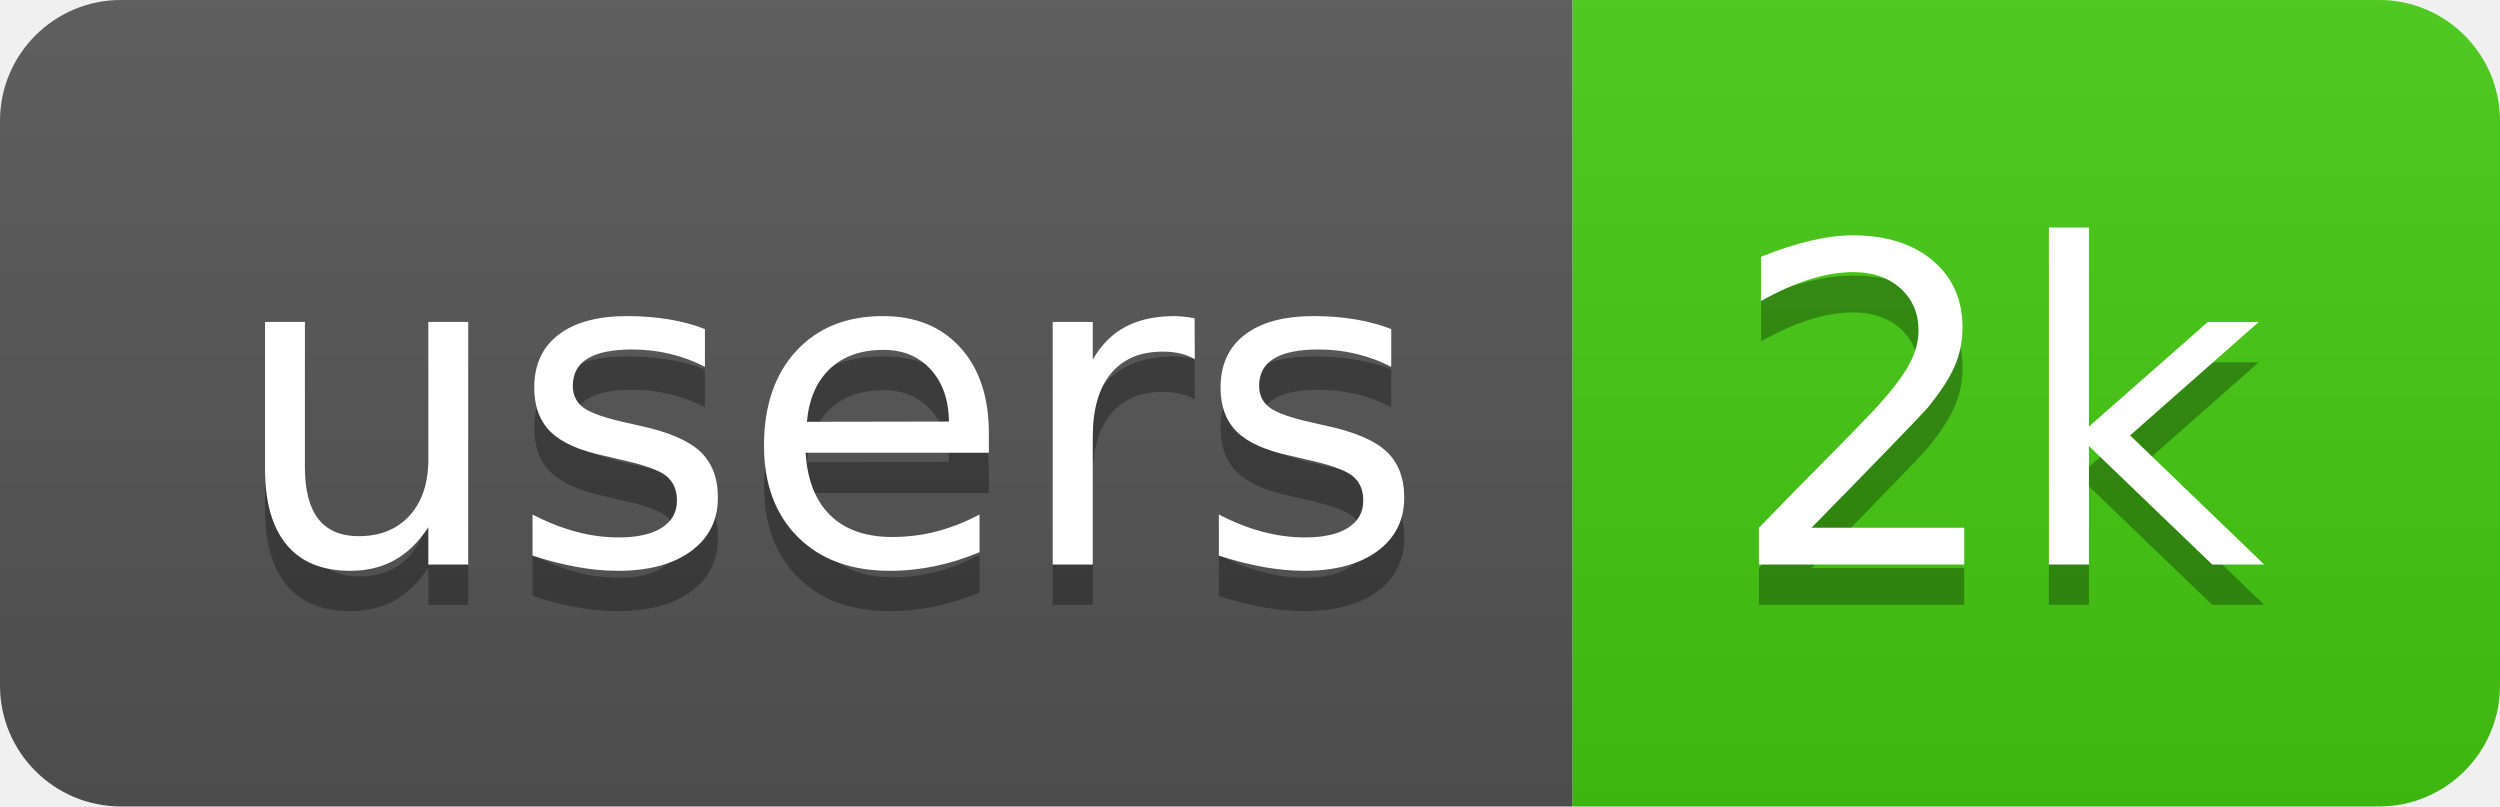
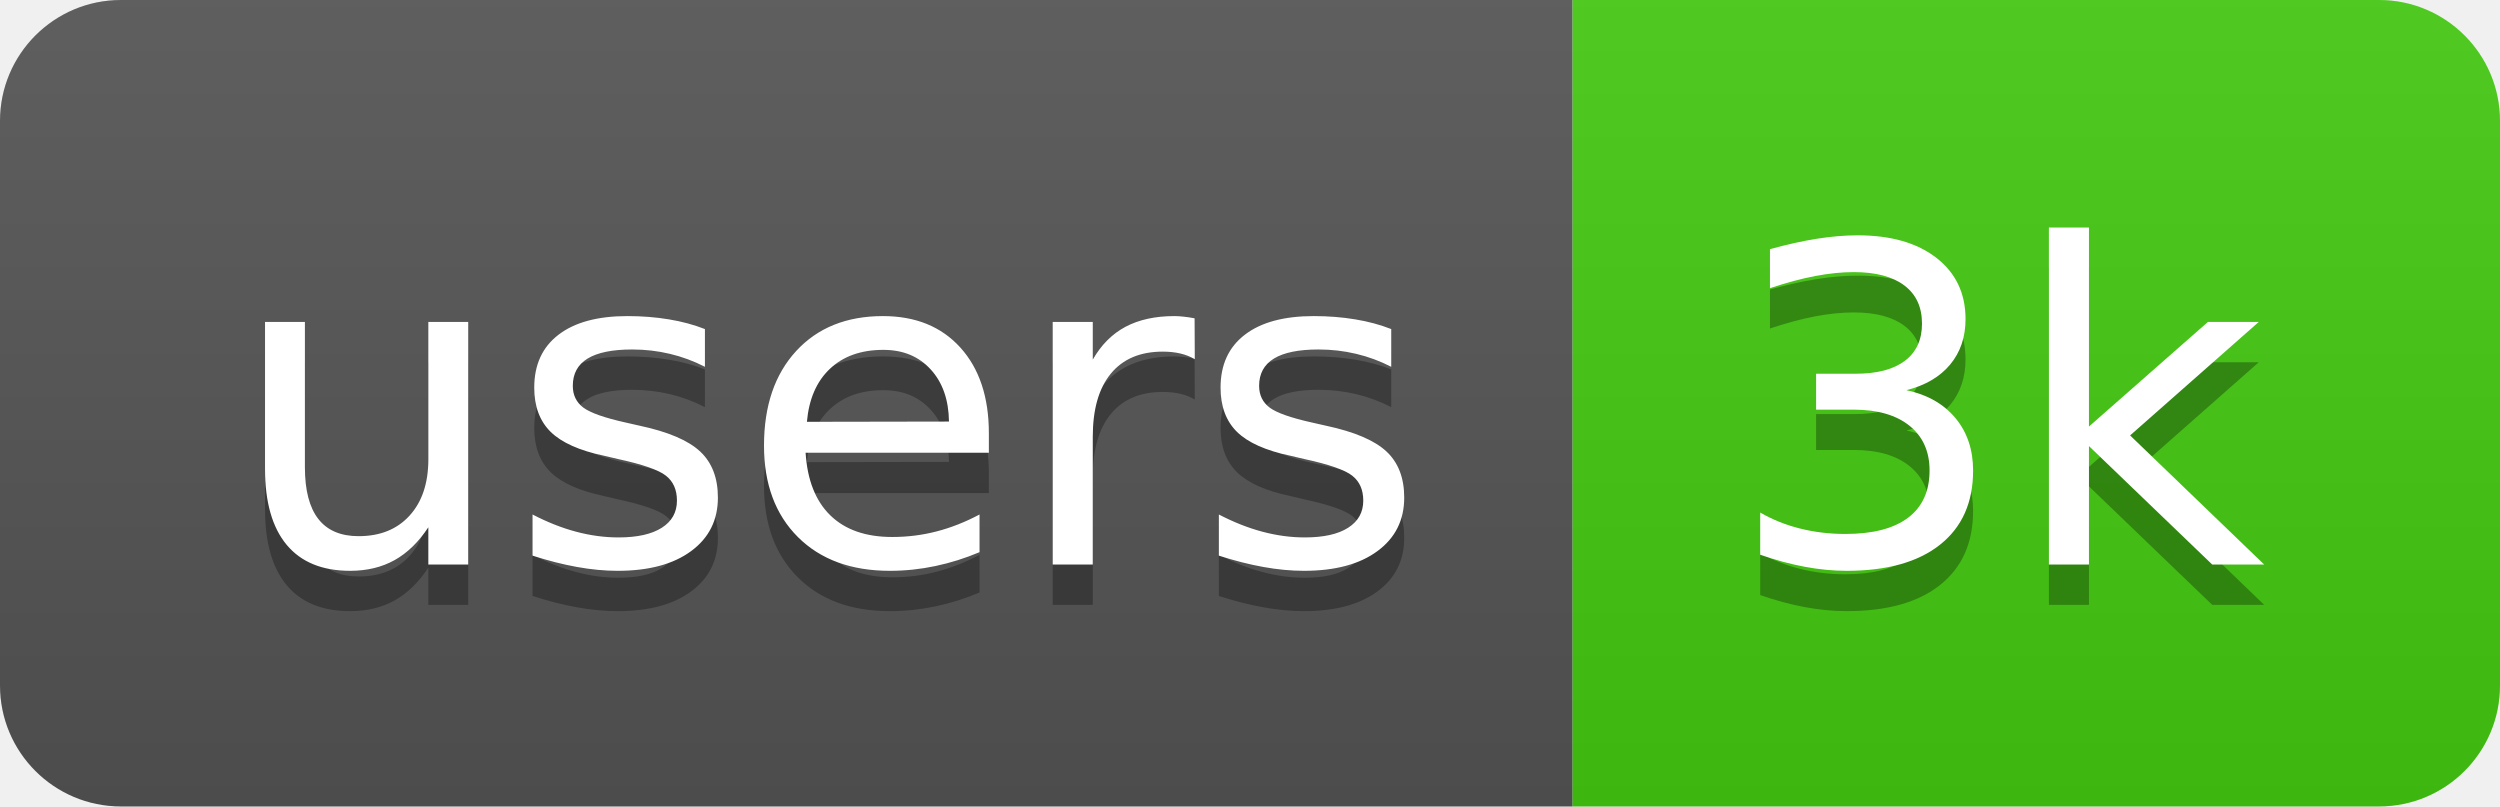
<svg xmlns="http://www.w3.org/2000/svg" width="62" height="20">
  <linearGradient id="b" x2="0" y2="100%">
    <stop offset="0" stop-color="#bbb" stop-opacity=".1" />
    <stop offset="1" stop-opacity=".1" />
  </linearGradient>
  <clipPath id="a">
    <rect width="62" height="20" rx="3" fill="#fff" />
  </clipPath>
  <g clip-path="url(#a)">
    <path fill="#555" d="M0 0h39v20H0z" />
    <path fill="#4c1" d="M39 0h23v20H39z" />
    <path fill="url(#b)" d="M0 0h62v20H0z" />
  </g>
  <g fill="#fff" text-anchor="middle" font-family="DejaVu Sans,Verdana,Geneva,sans-serif" font-size="110">
    <text x="205" y="150" fill="#010101" fill-opacity=".3" transform="scale(.1)" textLength="290">users</text>
    <text x="205" y="140" transform="scale(.1)" textLength="290">users</text>
-     <text x="495" y="150" fill="#010101" fill-opacity=".3" transform="scale(.1)" textLength="130">2k</text>
-     <text x="495" y="140" transform="scale(.1)" textLength="130">2k</text>
+     <text x="495" y="150" fill="#010101" fill-opacity=".3" transform="scale(.1)" textLength="130">3k</text>
+     <text x="495" y="140" transform="scale(.1)" textLength="130">3k</text>
  </g>
</svg>
